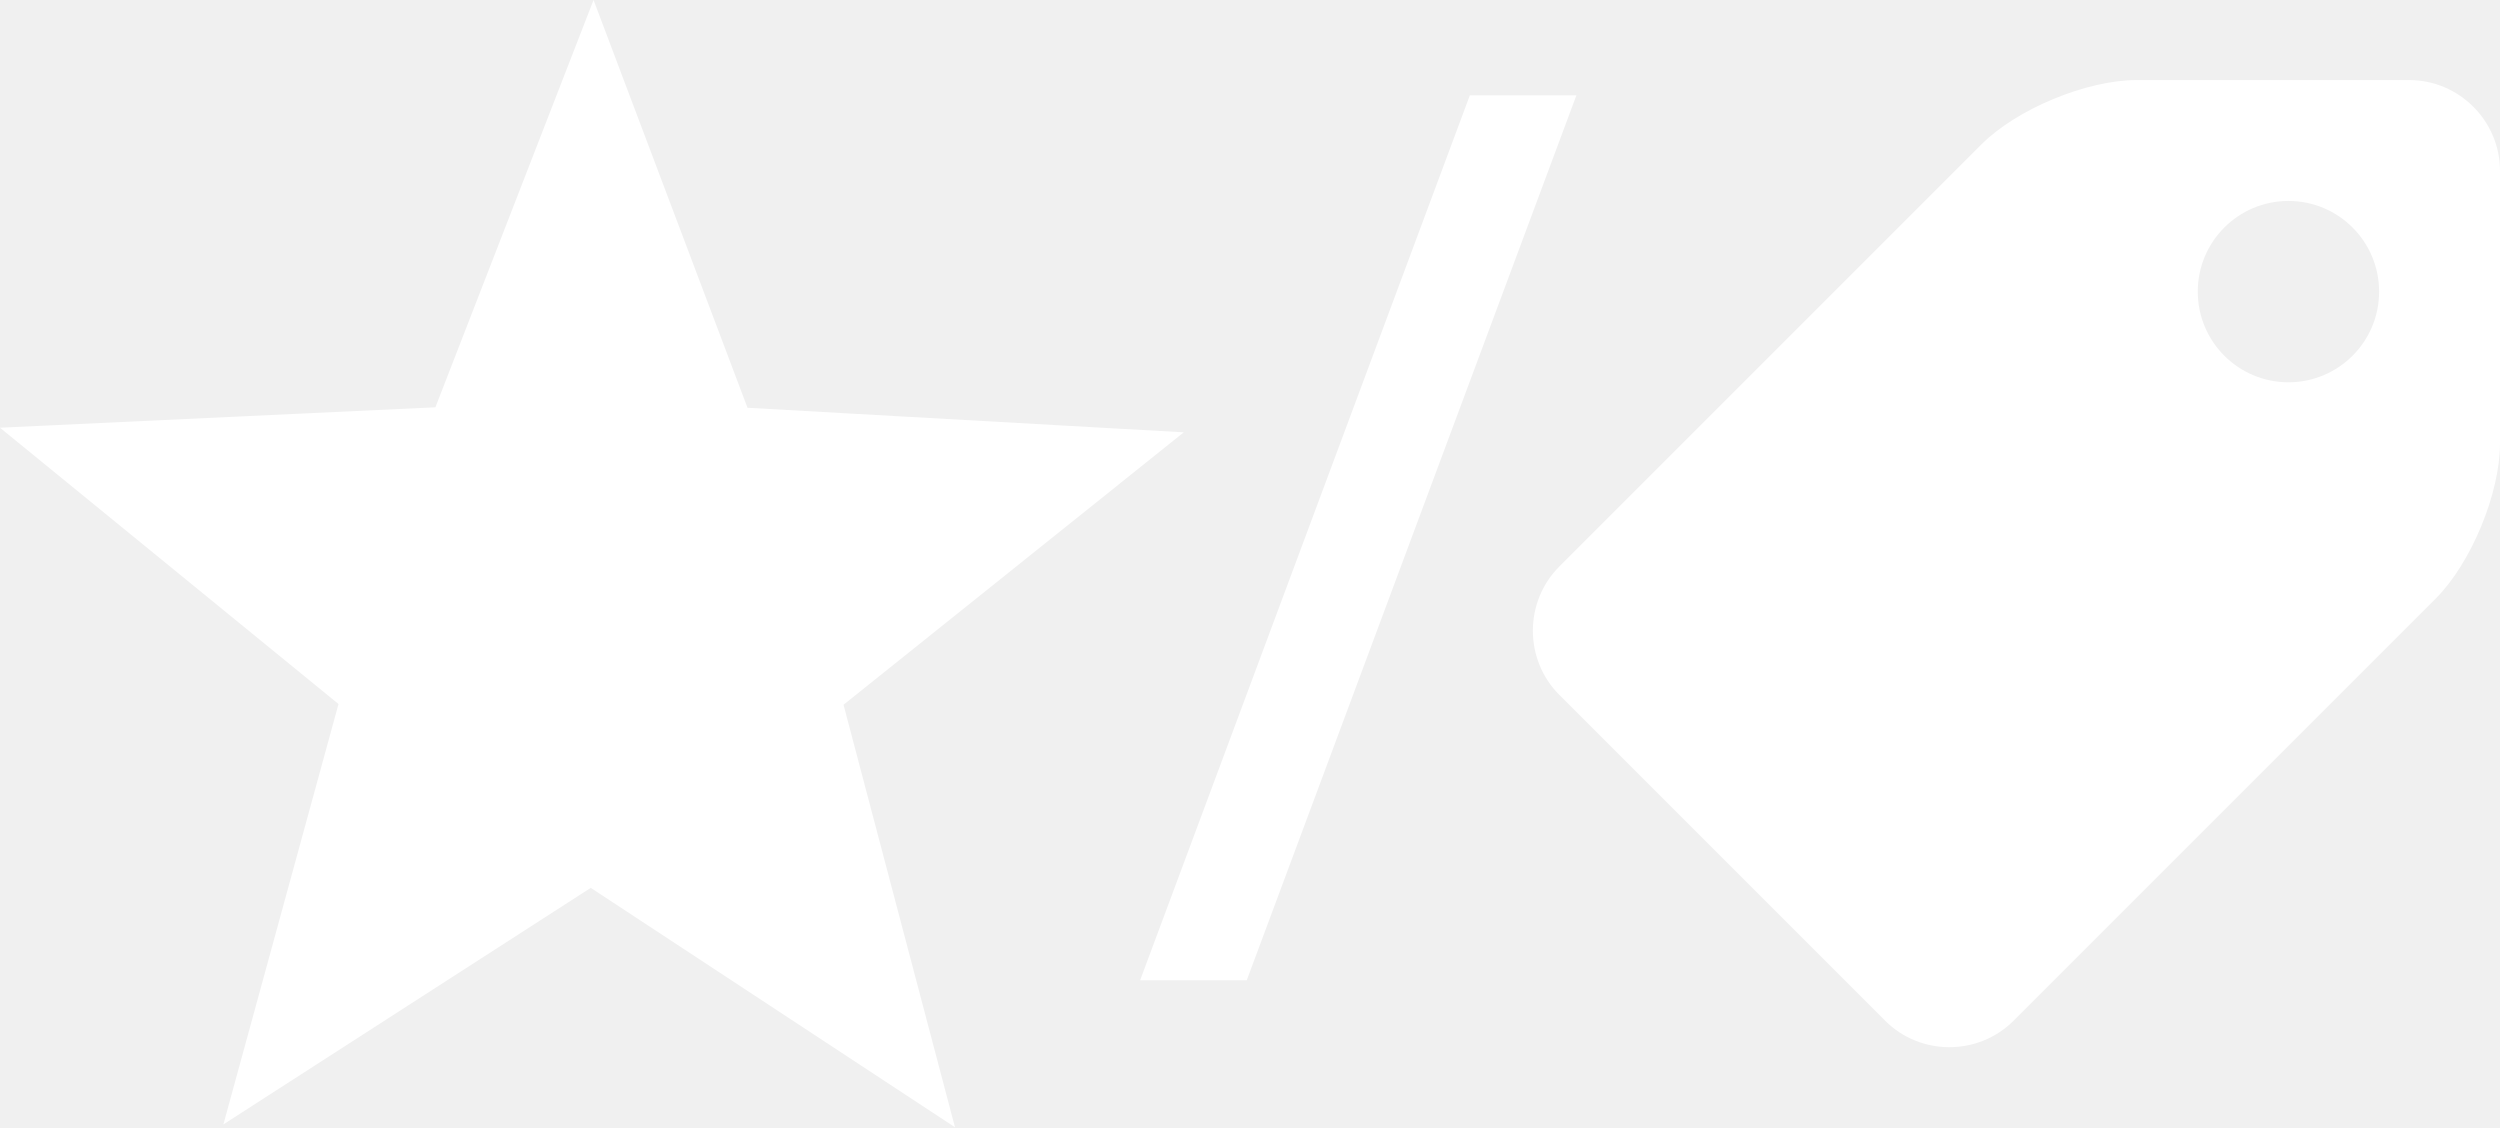
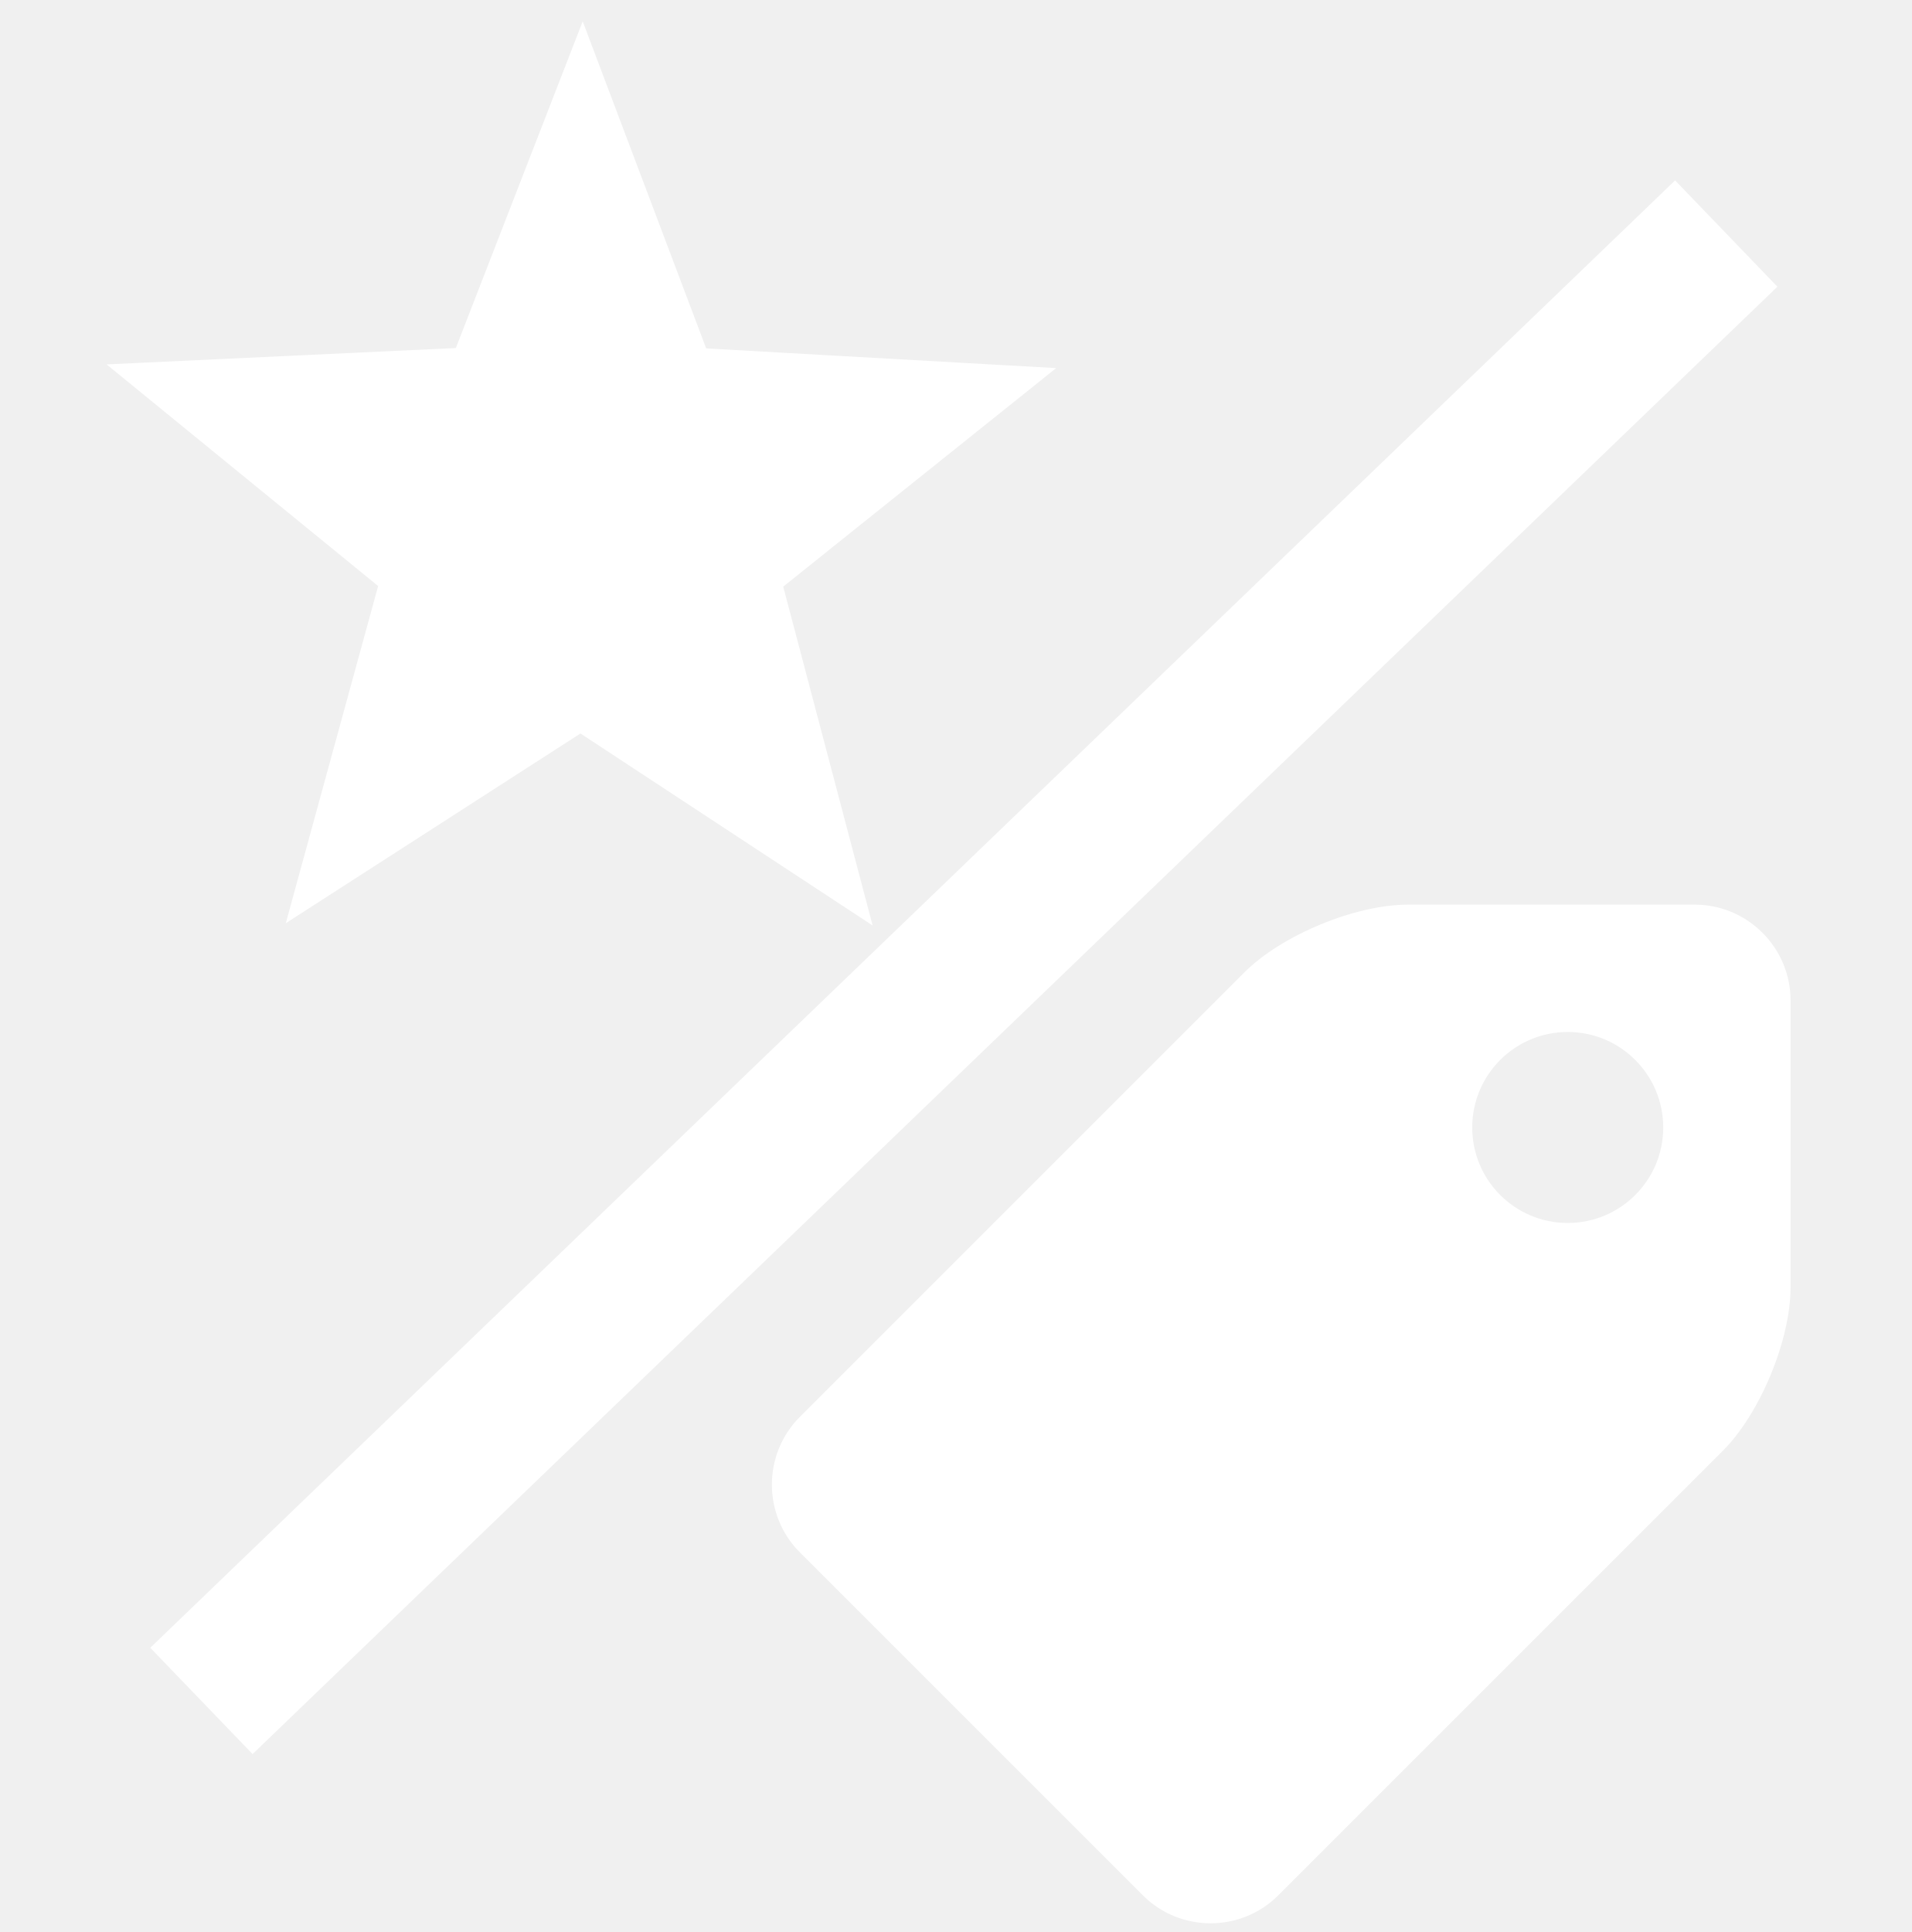
- <svg xmlns="http://www.w3.org/2000/svg" version="1.0" width="527.172" height="237.703" id="svg2">
-   <defs id="defs4">
-     <filter style="color-interpolation-filters:sRGB" x="0" y="0" width="1" height="1" id="filter2986">
-       <feColorMatrix type="saturate" values="1" result="fbSourceGraphic" id="feColorMatrix2988" />
-       <feColorMatrix in="fbSourceGraphic" values="-1 0 0 0 1 0 -1 0 0 1 0 0 -1 0 1 0 0 0 1 0 " id="feColorMatrix2990" />
-     </filter>
-     <filter id="filter2986-7" height="1" width="1" y="0" x="0" style="color-interpolation-filters:sRGB">
-       <feColorMatrix id="feColorMatrix2988-9" result="fbSourceGraphic" values="1" type="saturate" />
-       <feColorMatrix id="feColorMatrix2990-3" values="-1 0 0 0 1 0 -1 0 0 1 0 0 -1 0 1 0 0 0 1 0 " in="fbSourceGraphic" />
-     </filter>
-   </defs>
-   <path style="fill:#ffffff;fill-opacity:1;fill-rule:evenodd;stroke:#ffffff;stroke-width:4;stroke-miterlimit:4;stroke-dasharray:none" stroke-miterlimit="4" d="M 198.111,233.163 124.582,184.834 50.413,232.594 73.653,147.729 5.311,91.948 93.203,87.826 125.135,5.593 156.214,87.912 l 88.079,4.958 -68.684,54.996 z" id="path3817" />
-   <text id="text945" y="206.711" x="237.803" style="font-style:normal;font-weight:normal;font-size:54.45px;line-height:125%;font-family:Sans;letter-spacing:0px;word-spacing:0px;fill:#ffffff;fill-opacity:1;stroke:none;stroke-width:1.361px;stroke-linecap:butt;stroke-linejoin:miter;stroke-opacity:1" xml:space="preserve">
-     <tspan style="font-size:261.362px;fill:#ffffff;fill-opacity:1;stroke-width:1.361px" y="206.711" x="237.803" id="tspan943">/</tspan>
-   </text>
-   <path style="filter:url(#filter2986-7)" id="path3" d="m 522.618,-9.432 h -144.281 c -26.453,0 -63.398,15.303 -82.102,34.007 L 72.74,248.07 c -18.704,18.704 -18.704,49.312 0,68.016 l 172.455,172.453 c 18.704,18.705 49.311,18.705 68.015,0 l 223.495,-223.494 c 18.704,-18.705 34.007,-55.651 34.007,-82.102 V 38.662 c 0,-26.452 -21.643,-48.094 -48.094,-48.094 z m -63.906,160 c -26.51,0 -48,-21.49 -48,-48 0,-26.51 21.49,-48 48,-48 26.51,0 48,21.49 48,48 0,26.51 -21.49,48 -48,48 z" transform="matrix(0.3983148,0,0,0.3983148,299.8492,20.63974)" />
+ <svg xmlns="http://www.w3.org/2000/svg" width="205.66mm" height="207.894mm" viewBox="0 0 205.66 207.894" version="1.1" id="svg8">
+   <defs id="defs2" />
+   <style type="text/css" id="style3111">
+ 	.st0{fill:#ffffff;}
+ </style>
+   <style type="text/css" id="style2">
+ 	.st0{fill:none;}
+ 	.st1{fill:#F4481E;}
+ 	.st2{fill:url(#SVGID_1_);}
+ 	.st3{opacity:0.1;fill:#FFFFFF;enable-background:new    ;}
+ 	.st4{fill:#FFD119;}
+ 	.st5{fill:#FF8C00;}
+ 	.st6{fill:url(#SVGID_2_);}
+ 	.st7{fill:#FAFAFA;}
+ 	.st8{opacity:0.3;fill:#FFFFFF;enable-background:new    ;}
+ </style>
+   <path id="path3817" d="M 92.558,97.731 62.462,77.95 32.104,97.498 41.617,62.763 13.644,39.931 49.619,38.244 62.688,4.586 75.409,38.279 111.46,40.308 83.348,62.818 Z" stroke-miterlimit="4" style="fill:#ffffff;fill-rule:evenodd;stroke:#ffffff;stroke-width:1.637;stroke-miterlimit:4;stroke-dasharray:none" />
+   <path style="stroke-width:0.214;fill:#ffffff;fill-opacity:1" d="m 182.369,97.346 h -30.888 c -5.663,0 -13.572,3.276 -17.577,7.28 L 86.058,152.473 c -4.004,4.004 -4.004,10.557 0,14.561 l 36.919,36.919 c 4.004,4.004 10.557,4.004 14.561,0 l 47.846,-47.846 c 4.004,-4.004 7.28,-11.914 7.28,-17.577 v -30.888 c 0,-5.663 -4.633,-10.296 -10.296,-10.296 z m -13.681,34.253 c -5.675,0 -10.276,-4.601 -10.276,-10.276 0,-5.675 4.601,-10.276 10.276,-10.276 5.675,0 10.276,4.601 10.276,10.276 0,5.675 -4.601,10.276 -10.276,10.276 z" id="path3925" />
+   <path id="path3979" d="M 21.674,183.029 C 76.293,130.466 131.056,77.763 185.746,25.131" style="fill:none;fill-rule:evenodd;stroke:#ffffff;stroke-width:15.875;stroke-linecap:butt;stroke-linejoin:miter;stroke-miterlimit:4;stroke-dasharray:none;stroke-opacity:1" />
+   <style id="stylebodge1" type="text/css">[id^="polygon"]{fill:#ffffff;fill-opacity:1}</style>
+   <style id="stylebodge2" type="text/css">[id^="path"]{fill:#ffffff;fill-opacity:1}</style>
</svg>
